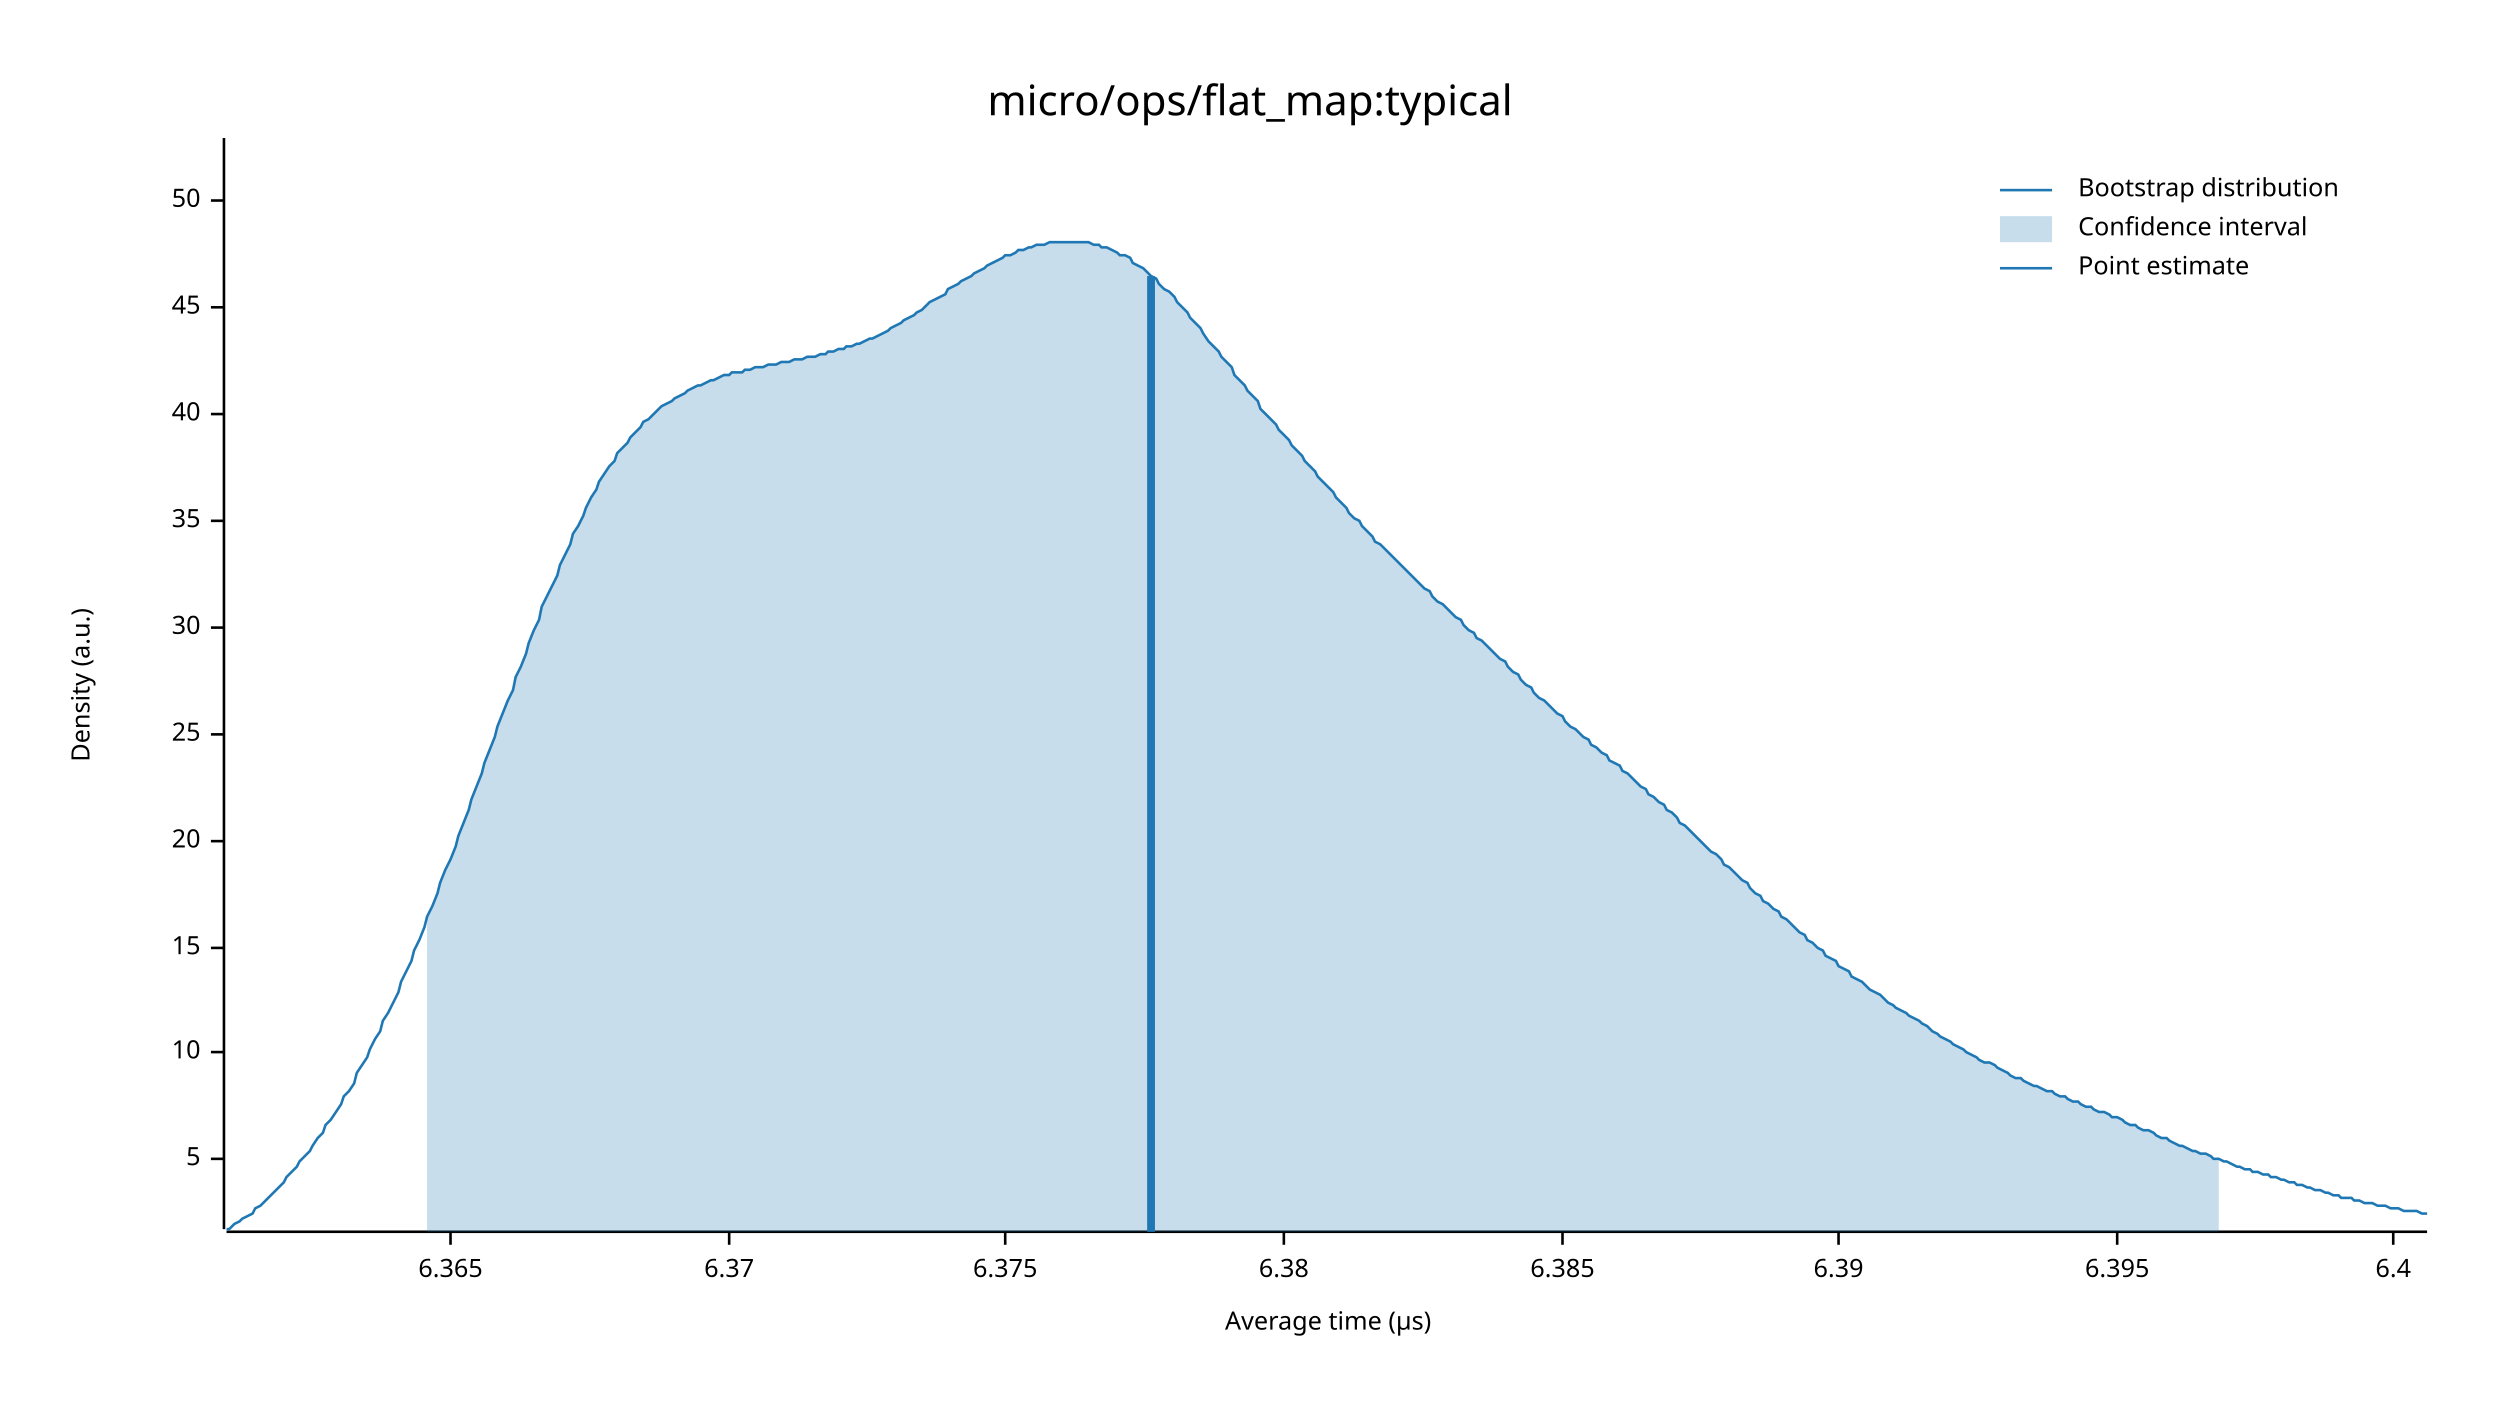
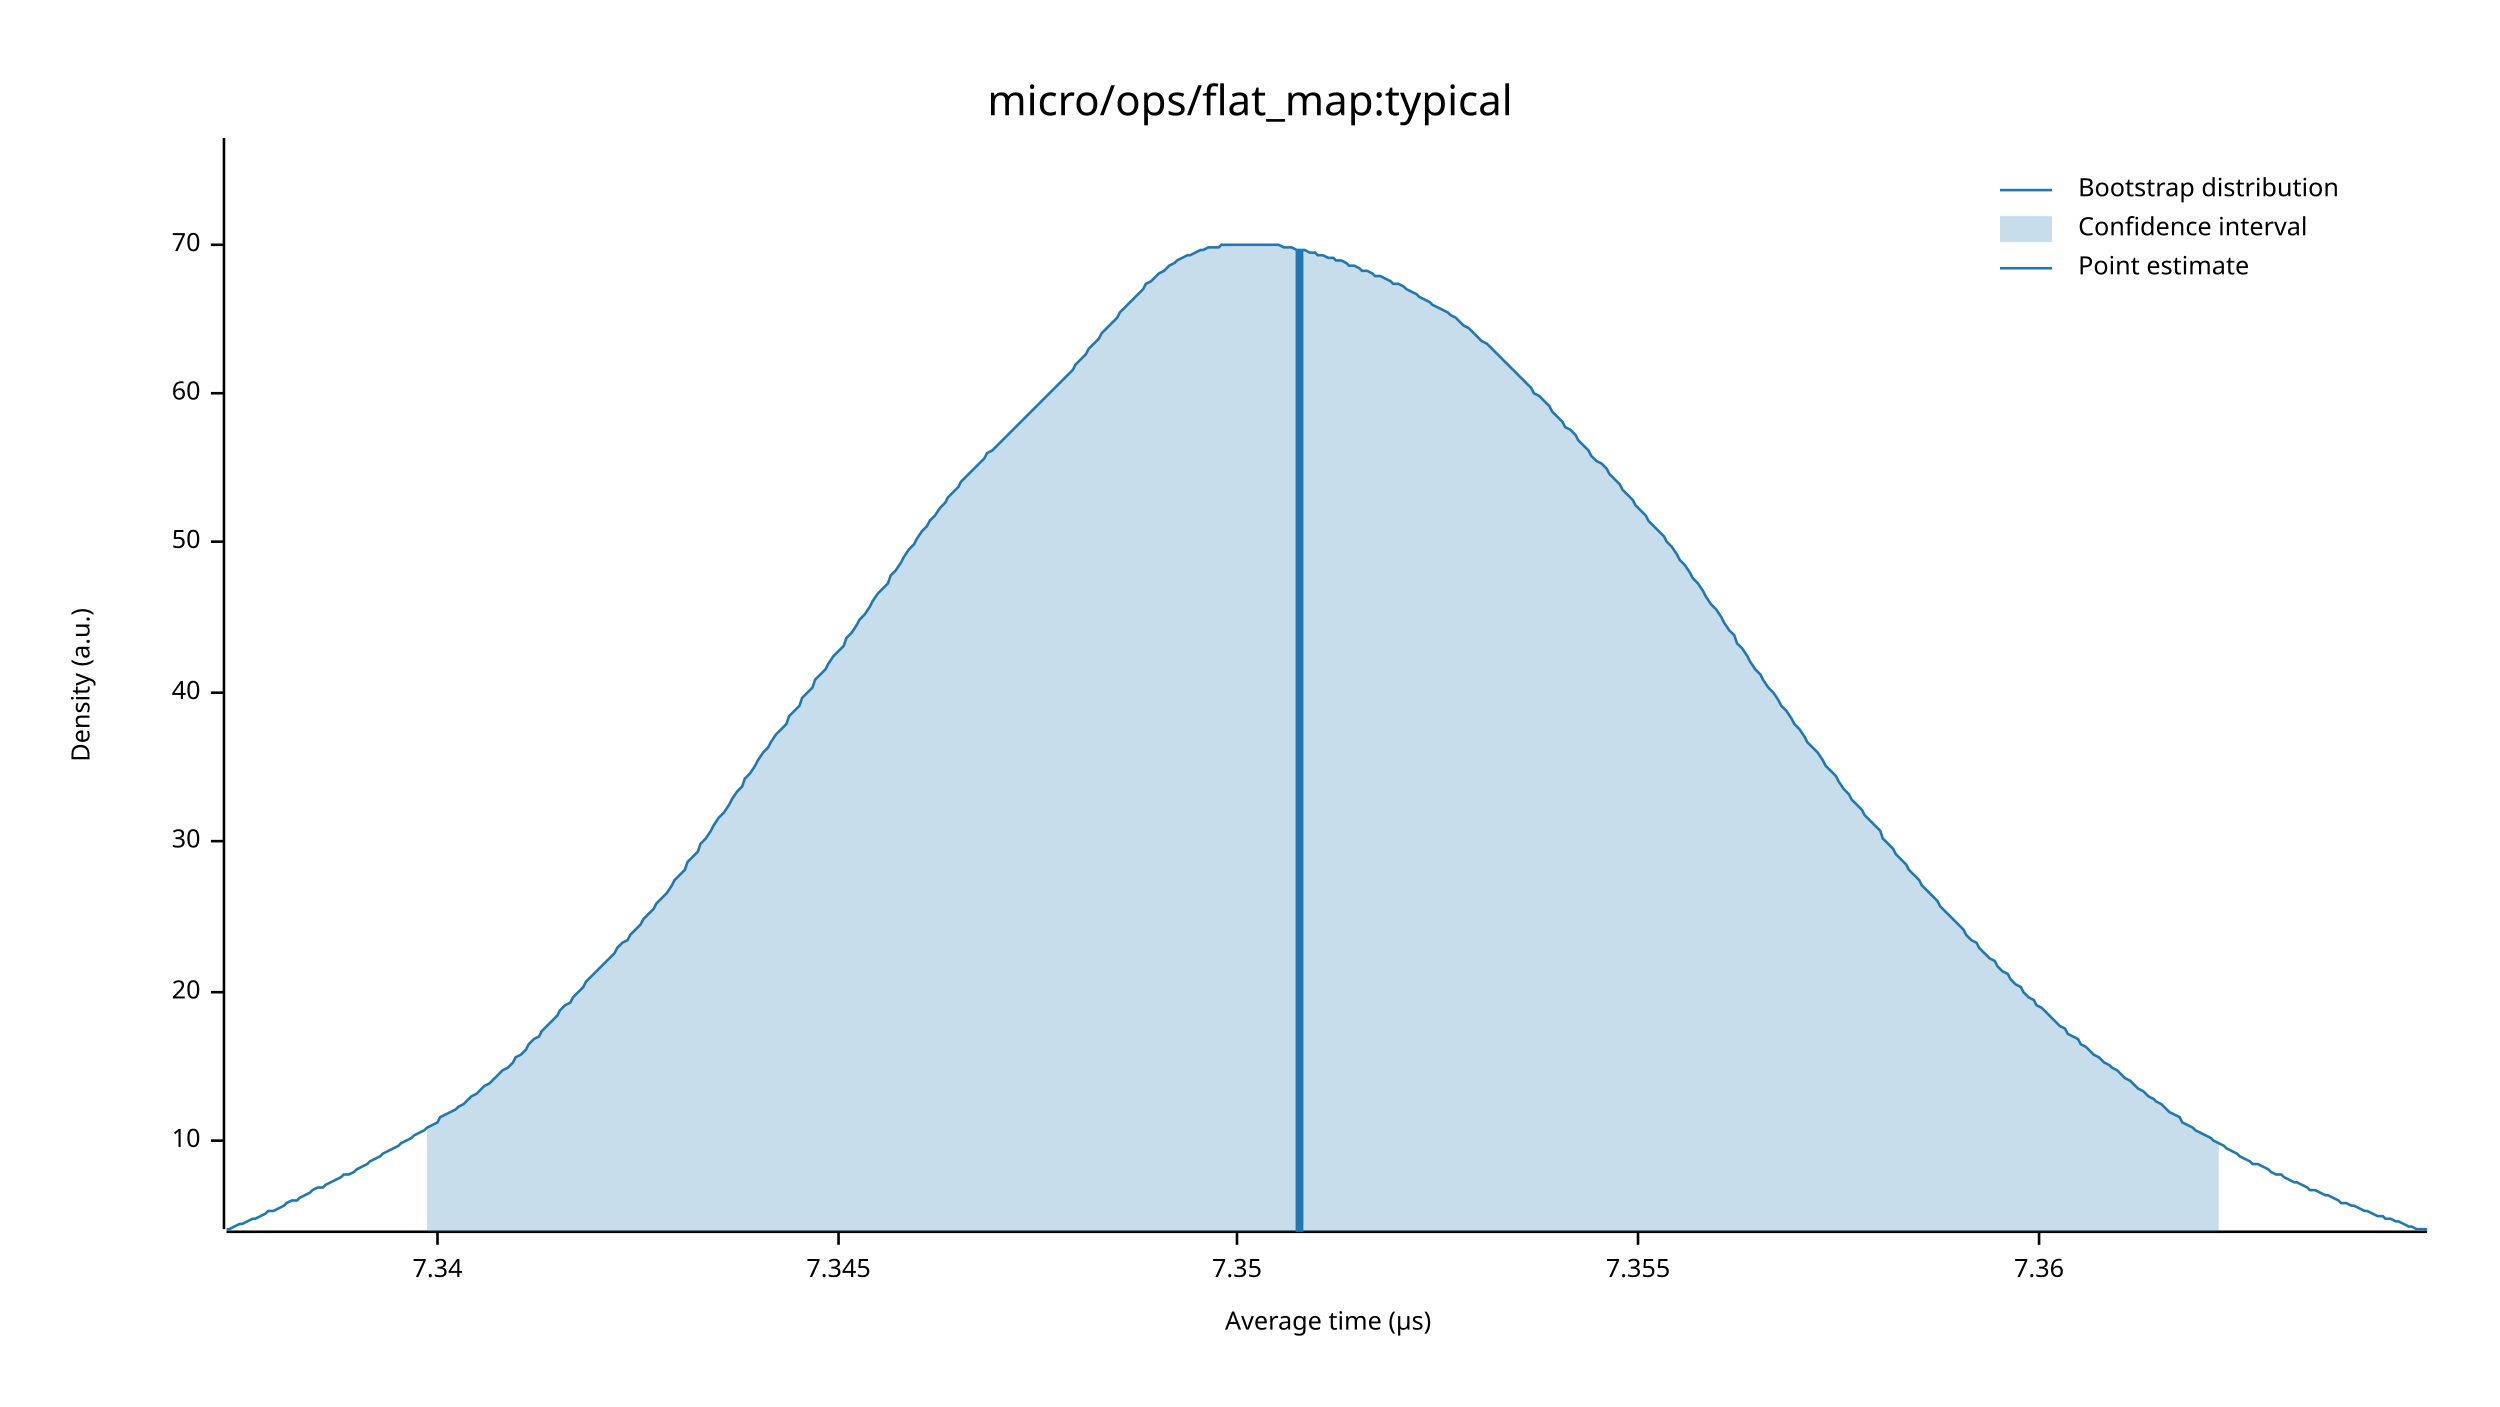
<svg xmlns="http://www.w3.org/2000/svg" width="960" height="540" viewBox="0 0 960 540">
  <text x="480" y="32" dy="0.76em" text-anchor="middle" font-family="sans-serif" font-size="16.129" opacity="1" fill="#000000">
micro/ops/flat_map:typical
</text>
  <text x="27" y="263" dy="0.76em" text-anchor="middle" font-family="sans-serif" font-size="9.677" opacity="1" fill="#000000" transform="rotate(270, 27, 263)">
Density (a.u.)
</text>
  <text x="510" y="513" dy="-0.5ex" text-anchor="middle" font-family="sans-serif" font-size="9.677" opacity="1" fill="#000000">
Average time (µs)
</text>
  <polyline fill="none" opacity="1" stroke="#000000" stroke-width="1" points="86,53 86,472 " />
-   <text x="77" y="445" dy="0.5ex" text-anchor="end" font-family="sans-serif" font-size="9.677" opacity="1" fill="#000000">
- 5
- </text>
-   <polyline fill="none" opacity="1" stroke="#000000" stroke-width="1" points="81,445 86,445 " />
-   <text x="77" y="404" dy="0.5ex" text-anchor="end" font-family="sans-serif" font-size="9.677" opacity="1" fill="#000000">
+   <text x="77" y="438" dy="0.5ex" text-anchor="end" font-family="sans-serif" font-size="9.677" opacity="1" fill="#000000">
10
</text>
-   <polyline fill="none" opacity="1" stroke="#000000" stroke-width="1" points="81,404 86,404 " />
-   <text x="77" y="364" dy="0.5ex" text-anchor="end" font-family="sans-serif" font-size="9.677" opacity="1" fill="#000000">
- 15
- </text>
-   <polyline fill="none" opacity="1" stroke="#000000" stroke-width="1" points="81,364 86,364 " />
-   <text x="77" y="323" dy="0.5ex" text-anchor="end" font-family="sans-serif" font-size="9.677" opacity="1" fill="#000000">
+   <polyline fill="none" opacity="1" stroke="#000000" stroke-width="1" points="81,438 86,438 " />
+   <text x="77" y="381" dy="0.5ex" text-anchor="end" font-family="sans-serif" font-size="9.677" opacity="1" fill="#000000">
20
</text>
-   <polyline fill="none" opacity="1" stroke="#000000" stroke-width="1" points="81,323 86,323 " />
-   <text x="77" y="282" dy="0.5ex" text-anchor="end" font-family="sans-serif" font-size="9.677" opacity="1" fill="#000000">
- 25
- </text>
-   <polyline fill="none" opacity="1" stroke="#000000" stroke-width="1" points="81,282 86,282 " />
-   <text x="77" y="241" dy="0.5ex" text-anchor="end" font-family="sans-serif" font-size="9.677" opacity="1" fill="#000000">
+   <polyline fill="none" opacity="1" stroke="#000000" stroke-width="1" points="81,381 86,381 " />
+   <text x="77" y="323" dy="0.5ex" text-anchor="end" font-family="sans-serif" font-size="9.677" opacity="1" fill="#000000">
30
</text>
-   <polyline fill="none" opacity="1" stroke="#000000" stroke-width="1" points="81,241 86,241 " />
-   <text x="77" y="200" dy="0.5ex" text-anchor="end" font-family="sans-serif" font-size="9.677" opacity="1" fill="#000000">
- 35
- </text>
-   <polyline fill="none" opacity="1" stroke="#000000" stroke-width="1" points="81,200 86,200 " />
-   <text x="77" y="159" dy="0.5ex" text-anchor="end" font-family="sans-serif" font-size="9.677" opacity="1" fill="#000000">
+   <polyline fill="none" opacity="1" stroke="#000000" stroke-width="1" points="81,323 86,323 " />
+   <text x="77" y="266" dy="0.5ex" text-anchor="end" font-family="sans-serif" font-size="9.677" opacity="1" fill="#000000">
40
</text>
-   <polyline fill="none" opacity="1" stroke="#000000" stroke-width="1" points="81,159 86,159 " />
-   <text x="77" y="118" dy="0.5ex" text-anchor="end" font-family="sans-serif" font-size="9.677" opacity="1" fill="#000000">
- 45
- </text>
-   <polyline fill="none" opacity="1" stroke="#000000" stroke-width="1" points="81,118 86,118 " />
-   <text x="77" y="77" dy="0.5ex" text-anchor="end" font-family="sans-serif" font-size="9.677" opacity="1" fill="#000000">
+   <polyline fill="none" opacity="1" stroke="#000000" stroke-width="1" points="81,266 86,266 " />
+   <text x="77" y="208" dy="0.5ex" text-anchor="end" font-family="sans-serif" font-size="9.677" opacity="1" fill="#000000">
50
</text>
-   <polyline fill="none" opacity="1" stroke="#000000" stroke-width="1" points="81,77 86,77 " />
+   <polyline fill="none" opacity="1" stroke="#000000" stroke-width="1" points="81,208 86,208 " />
+   <text x="77" y="151" dy="0.5ex" text-anchor="end" font-family="sans-serif" font-size="9.677" opacity="1" fill="#000000">
+ 60
+ </text>
+   <polyline fill="none" opacity="1" stroke="#000000" stroke-width="1" points="81,151 86,151 " />
+   <text x="77" y="94" dy="0.5ex" text-anchor="end" font-family="sans-serif" font-size="9.677" opacity="1" fill="#000000">
+ 70
+ </text>
+   <polyline fill="none" opacity="1" stroke="#000000" stroke-width="1" points="81,94 86,94 " />
  <polyline fill="none" opacity="1" stroke="#000000" stroke-width="1" points="87,473 932,473 " />
-   <text x="173" y="483" dy="0.76em" text-anchor="middle" font-family="sans-serif" font-size="9.677" opacity="1" fill="#000000">
- 6.365
+   <text x="168" y="483" dy="0.76em" text-anchor="middle" font-family="sans-serif" font-size="9.677" opacity="1" fill="#000000">
+ 7.34
</text>
-   <polyline fill="none" opacity="1" stroke="#000000" stroke-width="1" points="173,473 173,478 " />
-   <text x="280" y="483" dy="0.76em" text-anchor="middle" font-family="sans-serif" font-size="9.677" opacity="1" fill="#000000">
- 6.37
+   <polyline fill="none" opacity="1" stroke="#000000" stroke-width="1" points="168,473 168,478 " />
+   <text x="322" y="483" dy="0.76em" text-anchor="middle" font-family="sans-serif" font-size="9.677" opacity="1" fill="#000000">
+ 7.345
</text>
-   <polyline fill="none" opacity="1" stroke="#000000" stroke-width="1" points="280,473 280,478 " />
-   <text x="386" y="483" dy="0.76em" text-anchor="middle" font-family="sans-serif" font-size="9.677" opacity="1" fill="#000000">
- 6.375
+   <polyline fill="none" opacity="1" stroke="#000000" stroke-width="1" points="322,473 322,478 " />
+   <text x="475" y="483" dy="0.76em" text-anchor="middle" font-family="sans-serif" font-size="9.677" opacity="1" fill="#000000">
+ 7.35
</text>
-   <polyline fill="none" opacity="1" stroke="#000000" stroke-width="1" points="386,473 386,478 " />
-   <text x="493" y="483" dy="0.76em" text-anchor="middle" font-family="sans-serif" font-size="9.677" opacity="1" fill="#000000">
- 6.38
+   <polyline fill="none" opacity="1" stroke="#000000" stroke-width="1" points="475,473 475,478 " />
+   <text x="629" y="483" dy="0.76em" text-anchor="middle" font-family="sans-serif" font-size="9.677" opacity="1" fill="#000000">
+ 7.355
</text>
-   <polyline fill="none" opacity="1" stroke="#000000" stroke-width="1" points="493,473 493,478 " />
-   <text x="600" y="483" dy="0.76em" text-anchor="middle" font-family="sans-serif" font-size="9.677" opacity="1" fill="#000000">
- 6.385
+   <polyline fill="none" opacity="1" stroke="#000000" stroke-width="1" points="629,473 629,478 " />
+   <text x="783" y="483" dy="0.76em" text-anchor="middle" font-family="sans-serif" font-size="9.677" opacity="1" fill="#000000">
+ 7.36
</text>
-   <polyline fill="none" opacity="1" stroke="#000000" stroke-width="1" points="600,473 600,478 " />
-   <text x="706" y="483" dy="0.76em" text-anchor="middle" font-family="sans-serif" font-size="9.677" opacity="1" fill="#000000">
- 6.39
- </text>
-   <polyline fill="none" opacity="1" stroke="#000000" stroke-width="1" points="706,473 706,478 " />
-   <text x="813" y="483" dy="0.76em" text-anchor="middle" font-family="sans-serif" font-size="9.677" opacity="1" fill="#000000">
- 6.395
- </text>
-   <polyline fill="none" opacity="1" stroke="#000000" stroke-width="1" points="813,473 813,478 " />
-   <text x="919" y="483" dy="0.76em" text-anchor="middle" font-family="sans-serif" font-size="9.677" opacity="1" fill="#000000">
- 6.4
- </text>
-   <polyline fill="none" opacity="1" stroke="#000000" stroke-width="1" points="919,473 919,478 " />
-   <polyline fill="none" opacity="1" stroke="#1F78B4" stroke-width="1" points="87,472 88,472 90,470 92,469 93,468 95,467 97,466 98,464 100,463 102,461 103,460 105,458 107,456 109,454 110,452 112,450 114,448 115,446 117,444 119,442 120,440 122,437 124,435 125,432 127,430 129,427 131,424 132,421 134,419 136,416 137,412 139,409 141,406 142,403 144,399 146,396 147,392 149,389 151,385 153,381 154,377 156,373 158,369 159,365 161,361 163,356 164,352 166,348 168,343 169,339 171,334 173,330 175,325 176,321 178,316 180,311 181,307 183,302 185,297 186,293 188,288 190,283 191,279 193,274 195,269 197,265 198,260 200,256 202,251 203,247 205,242 207,238 208,233 210,229 212,225 214,221 215,217 217,213 219,209 220,205 222,202 224,198 225,195 227,191 229,188 230,185 232,182 234,179 236,177 237,174 239,172 241,170 242,168 244,166 246,164 247,162 249,161 251,159 252,158 254,156 256,155 258,154 259,153 261,152 263,151 264,150 266,149 268,148 269,148 271,147 273,146 274,146 276,145 278,144 280,144 281,143 283,143 285,143 286,142 288,142 290,141 291,141 293,141 295,140 296,140 298,140 300,139 302,139 303,139 305,138 307,138 308,138 310,137 312,137 313,137 315,136 317,136 318,135 320,135 322,134 324,134 325,133 327,133 329,132 330,132 332,131 334,130 335,130 337,129 339,128 341,127 342,126 344,125 346,124 347,123 349,122 351,121 352,120 354,119 356,117 357,116 359,115 361,114 363,113 364,111 366,110 368,109 369,108 371,107 373,106 374,105 376,104 378,103 379,102 381,101 383,100 385,99 386,98 388,98 390,97 391,96 393,96 395,95 396,95 398,94 400,94 401,94 403,93 405,93 407,93 408,93 410,93 412,93 413,93 415,93 417,93 418,93 420,94 422,94 423,95 425,95 427,96 429,97 430,98 432,98 434,99 435,101 437,102 439,103 440,104 442,106 444,107 445,109 447,111 449,112 451,114 452,116 454,118 456,120 457,122 459,124 461,126 462,128 464,131 466,133 468,135 469,137 471,139 473,141 474,144 476,146 478,148 479,150 481,152 483,154 484,157 486,159 488,161 490,163 491,165 493,167 495,169 496,171 498,173 500,175 501,177 503,179 505,181 506,183 508,185 510,187 512,189 513,191 515,193 517,195 518,197 520,199 522,200 523,202 525,204 527,206 528,208 530,209 532,211 534,213 535,214 537,216 539,218 540,219 542,221 544,223 545,224 547,226 549,227 550,229 552,231 554,232 556,234 557,235 559,237 561,238 562,240 564,242 566,243 567,245 569,246 571,248 573,250 574,251 576,253 578,254 579,256 581,258 583,259 584,261 586,263 588,264 589,266 591,268 593,269 595,271 596,272 598,274 600,275 601,277 603,279 605,280 606,281 608,283 610,284 611,286 613,287 615,289 617,290 618,292 620,293 622,294 623,296 625,297 627,299 628,300 630,302 632,303 633,305 635,306 637,308 639,309 640,311 642,312 644,314 645,316 647,317 649,319 650,320 652,322 654,324 655,325 657,327 659,328 661,330 662,332 664,333 666,335 667,336 669,338 671,339 672,341 674,343 676,344 677,346 679,347 681,349 683,350 684,352 686,353 688,355 689,356 691,358 693,359 694,361 696,362 698,364 700,365 701,367 703,368 705,369 706,371 708,372 710,373 711,375 713,376 715,377 716,378 718,380 720,381 722,382 723,383 725,385 727,386 728,387 730,388 732,389 733,390 735,391 737,392 738,393 740,394 742,396 744,397 745,398 747,399 749,400 750,401 752,402 754,403 755,404 757,405 759,406 760,407 762,408 764,408 766,409 767,410 769,411 771,412 772,413 774,414 776,414 777,415 779,416 781,417 782,417 784,418 786,419 788,419 789,420 791,421 793,421 794,422 796,423 798,423 799,424 801,425 803,425 804,426 806,427 808,427 810,428 811,429 813,429 815,430 816,431 818,432 820,432 821,433 823,434 825,434 827,435 828,436 830,437 832,437 833,438 835,439 837,440 838,440 840,441 842,442 843,442 845,443 847,443 849,444 850,445 852,445 854,446 855,446 857,447 859,448 860,448 862,449 864,449 865,450 867,450 869,451 871,451 872,452 874,452 876,453 877,453 879,454 881,454 882,455 884,455 886,456 887,456 889,457 891,457 893,458 894,458 896,459 898,459 899,460 901,460 903,460 904,461 906,461 908,462 909,462 911,462 913,463 915,463 916,463 918,464 920,464 921,464 923,465 925,465 926,465 928,465 930,466 932,466 " />
-   <polygon opacity="0.25" fill="#1F78B4" points="164,352 166,348 168,343 169,339 171,334 173,330 175,325 176,321 178,316 180,311 181,307 183,302 185,297 186,293 188,288 190,283 191,279 193,274 195,269 197,265 198,260 200,256 202,251 203,247 205,242 207,238 208,233 210,229 212,225 214,221 215,217 217,213 219,209 220,205 222,202 224,198 225,195 227,191 229,188 230,185 232,182 234,179 236,177 237,174 239,172 241,170 242,168 244,166 246,164 247,162 249,161 251,159 252,158 254,156 256,155 258,154 259,153 261,152 263,151 264,150 266,149 268,148 269,148 271,147 273,146 274,146 276,145 278,144 280,144 281,143 283,143 285,143 286,142 288,142 290,141 291,141 293,141 295,140 296,140 298,140 300,139 302,139 303,139 305,138 307,138 308,138 310,137 312,137 313,137 315,136 317,136 318,135 320,135 322,134 324,134 325,133 327,133 329,132 330,132 332,131 334,130 335,130 337,129 339,128 341,127 342,126 344,125 346,124 347,123 349,122 351,121 352,120 354,119 356,117 357,116 359,115 361,114 363,113 364,111 366,110 368,109 369,108 371,107 373,106 374,105 376,104 378,103 379,102 381,101 383,100 385,99 386,98 388,98 390,97 391,96 393,96 395,95 396,95 398,94 400,94 401,94 403,93 405,93 407,93 408,93 410,93 412,93 413,93 415,93 417,93 418,93 420,94 422,94 423,95 425,95 427,96 429,97 430,98 432,98 434,99 435,101 437,102 439,103 440,104 442,106 444,107 445,109 447,111 449,112 451,114 452,116 454,118 456,120 457,122 459,124 461,126 462,128 464,131 466,133 468,135 469,137 471,139 473,141 474,144 476,146 478,148 479,150 481,152 483,154 484,157 486,159 488,161 490,163 491,165 493,167 495,169 496,171 498,173 500,175 501,177 503,179 505,181 506,183 508,185 510,187 512,189 513,191 515,193 517,195 518,197 520,199 522,200 523,202 525,204 527,206 528,208 530,209 532,211 534,213 535,214 537,216 539,218 540,219 542,221 544,223 545,224 547,226 549,227 550,229 552,231 554,232 556,234 557,235 559,237 561,238 562,240 564,242 566,243 567,245 569,246 571,248 573,250 574,251 576,253 578,254 579,256 581,258 583,259 584,261 586,263 588,264 589,266 591,268 593,269 595,271 596,272 598,274 600,275 601,277 603,279 605,280 606,281 608,283 610,284 611,286 613,287 615,289 617,290 618,292 620,293 622,294 623,296 625,297 627,299 628,300 630,302 632,303 633,305 635,306 637,308 639,309 640,311 642,312 644,314 645,316 647,317 649,319 650,320 652,322 654,324 655,325 657,327 659,328 661,330 662,332 664,333 666,335 667,336 669,338 671,339 672,341 674,343 676,344 677,346 679,347 681,349 683,350 684,352 686,353 688,355 689,356 691,358 693,359 694,361 696,362 698,364 700,365 701,367 703,368 705,369 706,371 708,372 710,373 711,375 713,376 715,377 716,378 718,380 720,381 722,382 723,383 725,385 727,386 728,387 730,388 732,389 733,390 735,391 737,392 738,393 740,394 742,396 744,397 745,398 747,399 749,400 750,401 752,402 754,403 755,404 757,405 759,406 760,407 762,408 764,408 766,409 767,410 769,411 771,412 772,413 774,414 776,414 777,415 779,416 781,417 782,417 784,418 786,419 788,419 789,420 791,421 793,421 794,422 796,423 798,423 799,424 801,425 803,425 804,426 806,427 808,427 810,428 811,429 813,429 815,430 816,431 818,432 820,432 821,433 823,434 825,434 827,435 828,436 830,437 832,437 833,438 835,439 837,440 838,440 840,441 842,442 843,442 845,443 847,443 849,444 850,445 852,445 852,473 164,473 " />
-   <polyline fill="none" opacity="1" stroke="#1F78B4" stroke-width="3" points="442,473 442,106 " />
+   <polyline fill="none" opacity="1" stroke="#000000" stroke-width="1" points="783,473 783,478 " />
+   <polyline fill="none" opacity="1" stroke="#1F78B4" stroke-width="1" points="87,472 88,472 90,471 92,470 93,470 95,469 97,468 98,468 100,467 102,466 103,465 105,465 107,464 109,463 110,462 112,461 114,461 115,460 117,459 119,458 120,457 122,456 124,456 125,455 127,454 129,453 131,452 132,451 134,451 136,450 137,449 139,448 141,447 142,446 144,445 146,444 147,443 149,442 151,441 153,440 154,439 156,438 158,437 159,436 161,435 163,434 164,433 166,432 168,431 169,429 171,428 173,427 175,426 176,425 178,424 180,422 181,421 183,420 185,418 186,417 188,416 190,414 191,413 193,411 195,410 197,408 198,406 200,405 202,403 203,401 205,399 207,398 208,396 210,394 212,392 214,390 215,388 217,386 219,385 220,383 222,381 224,379 225,377 227,375 229,373 230,372 232,370 234,368 236,366 237,364 239,362 241,361 242,359 244,357 246,355 247,353 249,351 251,349 252,347 254,345 256,343 258,340 259,338 261,336 263,334 264,331 266,329 268,327 269,324 271,322 273,319 274,317 276,314 278,312 280,309 281,307 283,304 285,302 286,299 288,297 290,294 291,292 293,289 295,287 296,285 298,282 300,280 302,278 303,275 305,273 307,271 308,268 310,266 312,264 313,261 315,259 317,257 318,255 320,252 322,250 324,248 325,245 327,243 329,240 330,238 332,236 334,233 335,231 337,228 339,226 341,224 342,221 344,219 346,216 347,214 349,211 351,209 352,207 354,204 356,202 357,200 359,198 361,195 363,193 364,191 366,189 368,187 369,185 371,183 373,181 374,180 376,178 378,176 379,174 381,173 383,171 385,169 386,168 388,166 390,164 391,163 393,161 395,159 396,158 398,156 400,154 401,153 403,151 405,149 407,147 408,146 410,144 412,142 413,140 415,138 417,136 418,134 420,132 422,130 423,128 425,126 427,124 429,122 430,120 432,118 434,116 435,115 437,113 439,111 440,109 442,108 444,106 445,105 447,104 449,102 451,101 452,100 454,99 456,98 457,98 459,97 461,96 462,96 464,95 466,95 468,95 469,94 471,94 473,94 474,94 476,94 478,94 479,94 481,94 483,94 484,94 486,94 488,94 490,94 491,94 493,95 495,95 496,95 498,96 500,96 501,96 503,97 505,97 506,98 508,98 510,99 512,99 513,100 515,100 517,101 518,102 520,102 522,103 523,104 525,104 527,105 528,106 530,106 532,107 534,108 535,109 537,109 539,110 540,111 542,112 544,113 545,114 547,115 549,116 550,117 552,118 554,119 556,120 557,121 559,122 561,124 562,125 564,126 566,128 567,129 569,131 571,132 573,134 574,135 576,137 578,139 579,140 581,142 583,144 584,145 586,147 588,149 589,151 591,152 593,154 595,156 596,158 598,160 600,162 601,164 603,165 605,167 606,169 608,171 610,173 611,175 613,177 615,178 617,180 618,182 620,184 622,186 623,188 625,190 627,192 628,194 630,196 632,198 633,200 635,202 637,204 639,206 640,208 642,210 644,213 645,215 647,217 649,220 650,222 652,224 654,227 655,229 657,232 659,234 661,237 662,239 664,242 666,244 667,247 669,249 671,252 672,254 674,257 676,259 677,261 679,264 681,266 683,269 684,271 686,273 688,276 689,278 691,280 693,283 694,285 696,287 698,289 700,292 701,294 703,296 705,298 706,300 708,303 710,305 711,307 713,309 715,311 716,313 718,315 720,317 722,319 723,322 725,324 727,326 728,328 730,330 732,332 733,334 735,336 737,338 738,340 740,342 742,344 744,346 745,348 747,350 749,352 750,353 752,355 754,357 755,359 757,361 759,362 760,364 762,366 764,368 766,369 767,371 769,373 771,374 772,376 774,378 776,379 777,381 779,383 781,384 782,386 784,387 786,389 788,391 789,392 791,394 793,395 794,397 796,398 798,399 799,401 801,402 803,404 804,405 806,406 808,408 810,409 811,410 813,411 815,413 816,414 818,415 820,417 821,418 823,419 825,421 827,422 828,423 830,424 832,426 833,427 835,428 837,429 838,431 840,432 842,433 843,434 845,435 847,436 849,437 850,438 852,439 854,440 855,441 857,442 859,443 860,444 862,445 864,446 865,447 867,447 869,448 871,449 872,450 874,451 876,451 877,452 879,453 881,454 882,454 884,455 886,456 887,457 889,457 891,458 893,459 894,459 896,460 898,461 899,462 901,462 903,463 904,463 906,464 908,465 909,465 911,466 913,467 915,467 916,468 918,468 920,469 921,469 923,470 925,471 926,471 928,472 930,472 932,472 " />
+   <polygon opacity="0.25" fill="#1F78B4" points="164,433 166,432 168,431 169,429 171,428 173,427 175,426 176,425 178,424 180,422 181,421 183,420 185,418 186,417 188,416 190,414 191,413 193,411 195,410 197,408 198,406 200,405 202,403 203,401 205,399 207,398 208,396 210,394 212,392 214,390 215,388 217,386 219,385 220,383 222,381 224,379 225,377 227,375 229,373 230,372 232,370 234,368 236,366 237,364 239,362 241,361 242,359 244,357 246,355 247,353 249,351 251,349 252,347 254,345 256,343 258,340 259,338 261,336 263,334 264,331 266,329 268,327 269,324 271,322 273,319 274,317 276,314 278,312 280,309 281,307 283,304 285,302 286,299 288,297 290,294 291,292 293,289 295,287 296,285 298,282 300,280 302,278 303,275 305,273 307,271 308,268 310,266 312,264 313,261 315,259 317,257 318,255 320,252 322,250 324,248 325,245 327,243 329,240 330,238 332,236 334,233 335,231 337,228 339,226 341,224 342,221 344,219 346,216 347,214 349,211 351,209 352,207 354,204 356,202 357,200 359,198 361,195 363,193 364,191 366,189 368,187 369,185 371,183 373,181 374,180 376,178 378,176 379,174 381,173 383,171 385,169 386,168 388,166 390,164 391,163 393,161 395,159 396,158 398,156 400,154 401,153 403,151 405,149 407,147 408,146 410,144 412,142 413,140 415,138 417,136 418,134 420,132 422,130 423,128 425,126 427,124 429,122 430,120 432,118 434,116 435,115 437,113 439,111 440,109 442,108 444,106 445,105 447,104 449,102 451,101 452,100 454,99 456,98 457,98 459,97 461,96 462,96 464,95 466,95 468,95 469,94 471,94 473,94 474,94 476,94 478,94 479,94 481,94 483,94 484,94 486,94 488,94 490,94 491,94 493,95 495,95 496,95 498,96 500,96 501,96 503,97 505,97 506,98 508,98 510,99 512,99 513,100 515,100 517,101 518,102 520,102 522,103 523,104 525,104 527,105 528,106 530,106 532,107 534,108 535,109 537,109 539,110 540,111 542,112 544,113 545,114 547,115 549,116 550,117 552,118 554,119 556,120 557,121 559,122 561,124 562,125 564,126 566,128 567,129 569,131 571,132 573,134 574,135 576,137 578,139 579,140 581,142 583,144 584,145 586,147 588,149 589,151 591,152 593,154 595,156 596,158 598,160 600,162 601,164 603,165 605,167 606,169 608,171 610,173 611,175 613,177 615,178 617,180 618,182 620,184 622,186 623,188 625,190 627,192 628,194 630,196 632,198 633,200 635,202 637,204 639,206 640,208 642,210 644,213 645,215 647,217 649,220 650,222 652,224 654,227 655,229 657,232 659,234 661,237 662,239 664,242 666,244 667,247 669,249 671,252 672,254 674,257 676,259 677,261 679,264 681,266 683,269 684,271 686,273 688,276 689,278 691,280 693,283 694,285 696,287 698,289 700,292 701,294 703,296 705,298 706,300 708,303 710,305 711,307 713,309 715,311 716,313 718,315 720,317 722,319 723,322 725,324 727,326 728,328 730,330 732,332 733,334 735,336 737,338 738,340 740,342 742,344 744,346 745,348 747,350 749,352 750,353 752,355 754,357 755,359 757,361 759,362 760,364 762,366 764,368 766,369 767,371 769,373 771,374 772,376 774,378 776,379 777,381 779,383 781,384 782,386 784,387 786,389 788,391 789,392 791,394 793,395 794,397 796,398 798,399 799,401 801,402 803,404 804,405 806,406 808,408 810,409 811,410 813,411 815,413 816,414 818,415 820,417 821,418 823,419 825,421 827,422 828,423 830,424 832,426 833,427 835,428 837,429 838,431 840,432 842,433 843,434 845,435 847,436 849,437 850,438 852,439 852,473 164,473 " />
+   <polyline fill="none" opacity="1" stroke="#1F78B4" stroke-width="3" points="499,473 499,96 " />
  <text x="798" y="68" dy="0.76em" text-anchor="start" font-family="sans-serif" font-size="9.677" opacity="1" fill="#000000">
Bootstrap distribution
</text>
  <text x="798" y="83" dy="0.76em" text-anchor="start" font-family="sans-serif" font-size="9.677" opacity="1" fill="#000000">
Confidence interval
</text>
  <text x="798" y="98" dy="0.76em" text-anchor="start" font-family="sans-serif" font-size="9.677" opacity="1" fill="#000000">
Point estimate
</text>
  <polyline fill="none" opacity="1" stroke="#1F78B4" stroke-width="1" points="768,73 788,73 " />
  <rect x="768" y="83" width="20" height="10" opacity="0.25" fill="#1F78B4" stroke="none" />
  <polyline fill="none" opacity="1" stroke="#1F78B4" stroke-width="1" points="768,103 788,103 " />
</svg>
